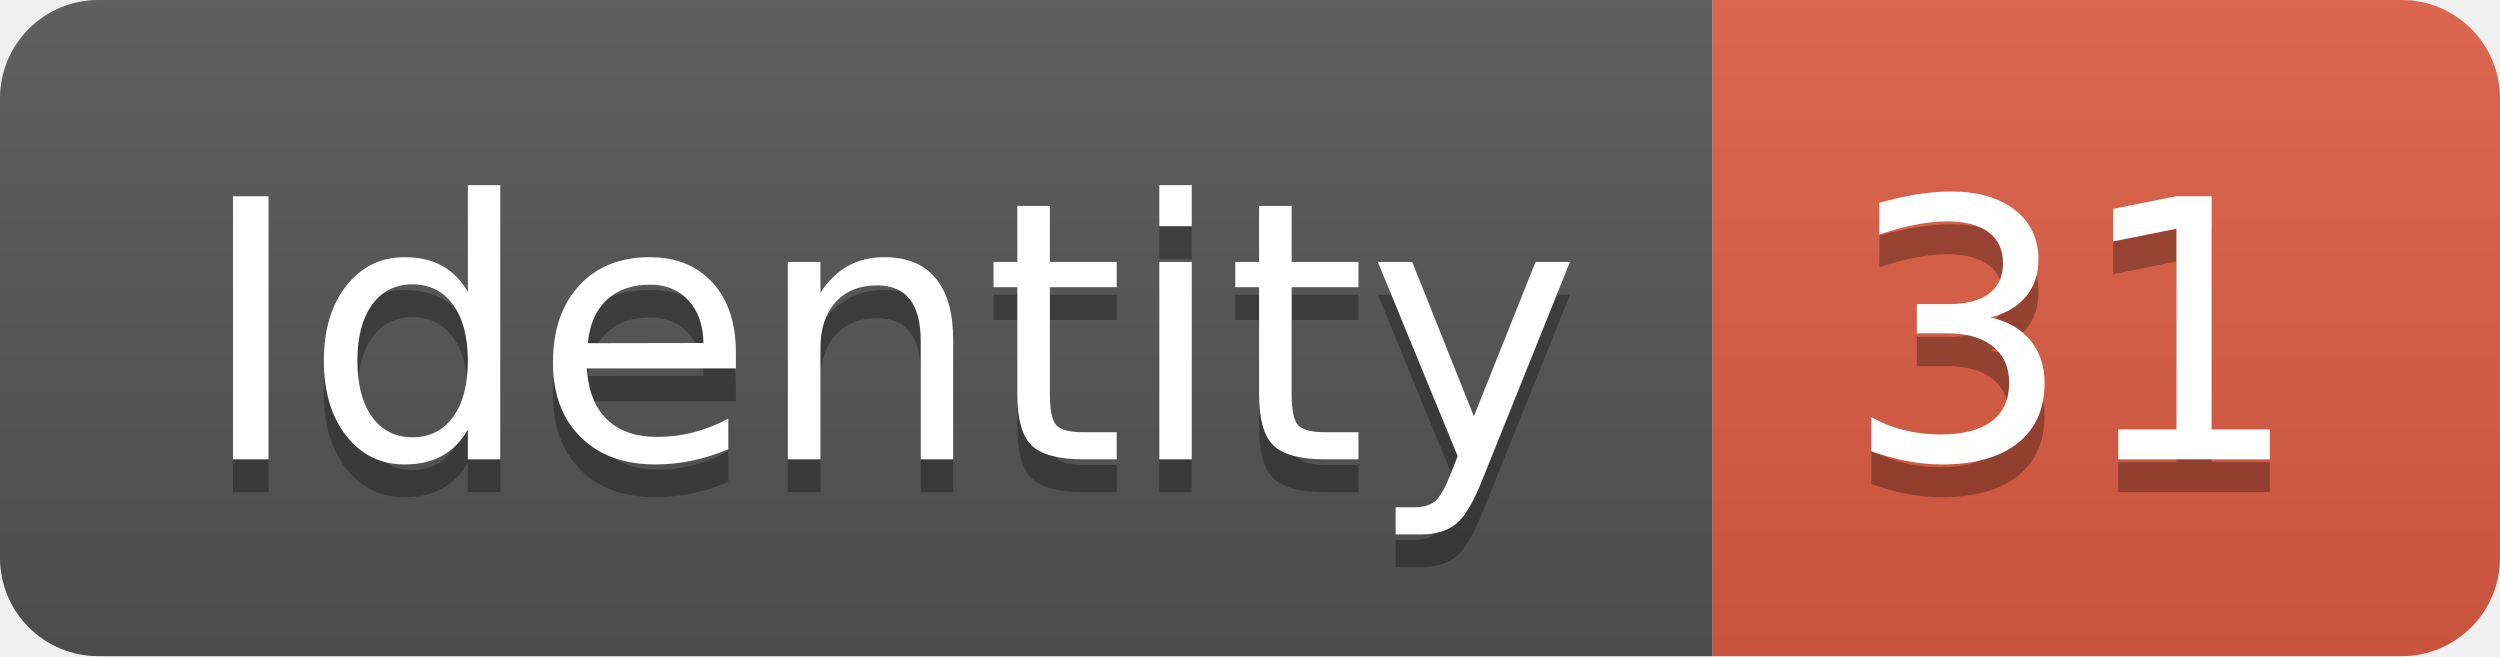
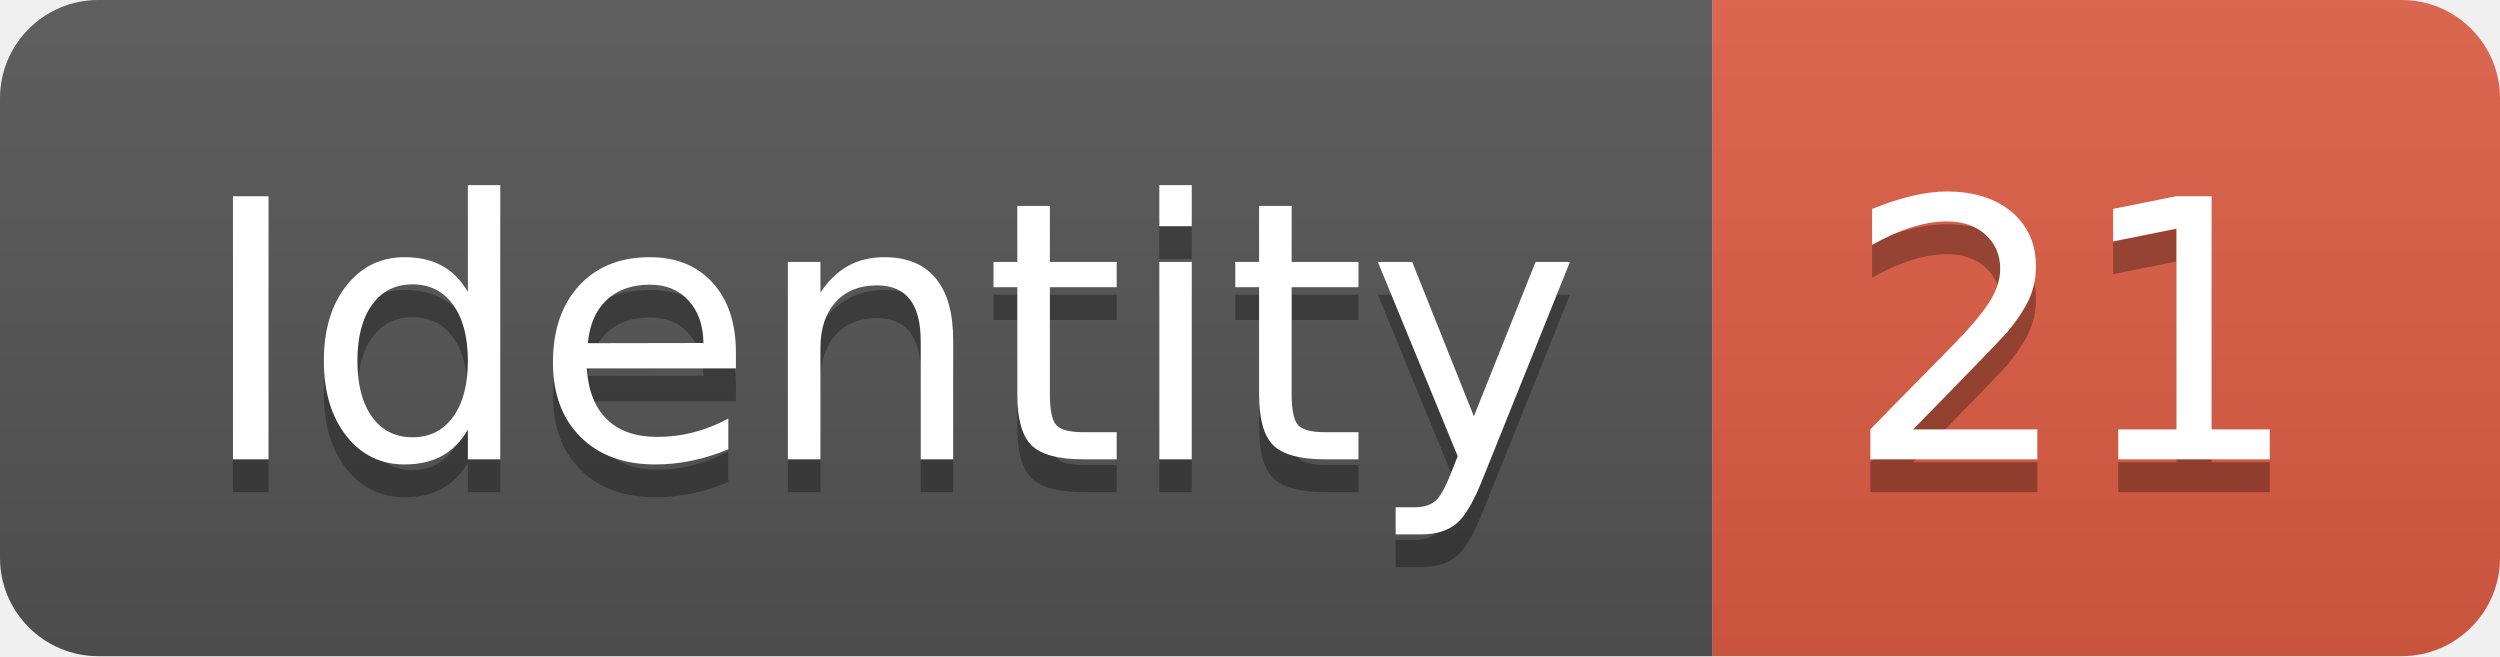
<svg xmlns="http://www.w3.org/2000/svg" width="76.2" height="20">
  <linearGradient id="smooth" x2="0" y2="100%">
    <stop offset="0" stop-color="#bbb" stop-opacity=".1" />
    <stop offset="1" stop-opacity=".1" />
  </linearGradient>
  <clipPath id="round">
    <rect width="76.2" height="20" rx="3" fill="#fff" />
  </clipPath>
  <g clip-path="url(#round)">
    <rect width="52.2" height="20" fill="#555" />
    <rect x="52.2" width="24.0" height="20" fill="#e05d44" />
    <rect width="76.2" height="20" fill="url(#smooth)" />
  </g>
  <g fill="#fff" text-anchor="middle" font-family="DejaVu Sans,Verdana,Geneva,sans-serif" font-size="110">
    <text x="271.0" y="150" fill="#010101" fill-opacity=".3" transform="scale(0.1)" textLength="422.0" lengthAdjust="spacing">Identity</text>
    <text x="271.0" y="140" transform="scale(0.1)" textLength="422.0" lengthAdjust="spacing">Identity</text>
-     <text x="632.0" y="150" fill="#010101" fill-opacity=".3" transform="scale(0.1)" textLength="140.0" lengthAdjust="spacing">31</text>
-     <text x="632.0" y="140" transform="scale(0.1)" textLength="140.0" lengthAdjust="spacing">31</text>
+     <text x="632.0" y="150" fill="#010101" fill-opacity=".3" transform="scale(0.1)" textLength="140.0" lengthAdjust="spacing">21</text>
+     <text x="632.0" y="140" transform="scale(0.1)" textLength="140.0" lengthAdjust="spacing">21</text>
  </g>
</svg>
